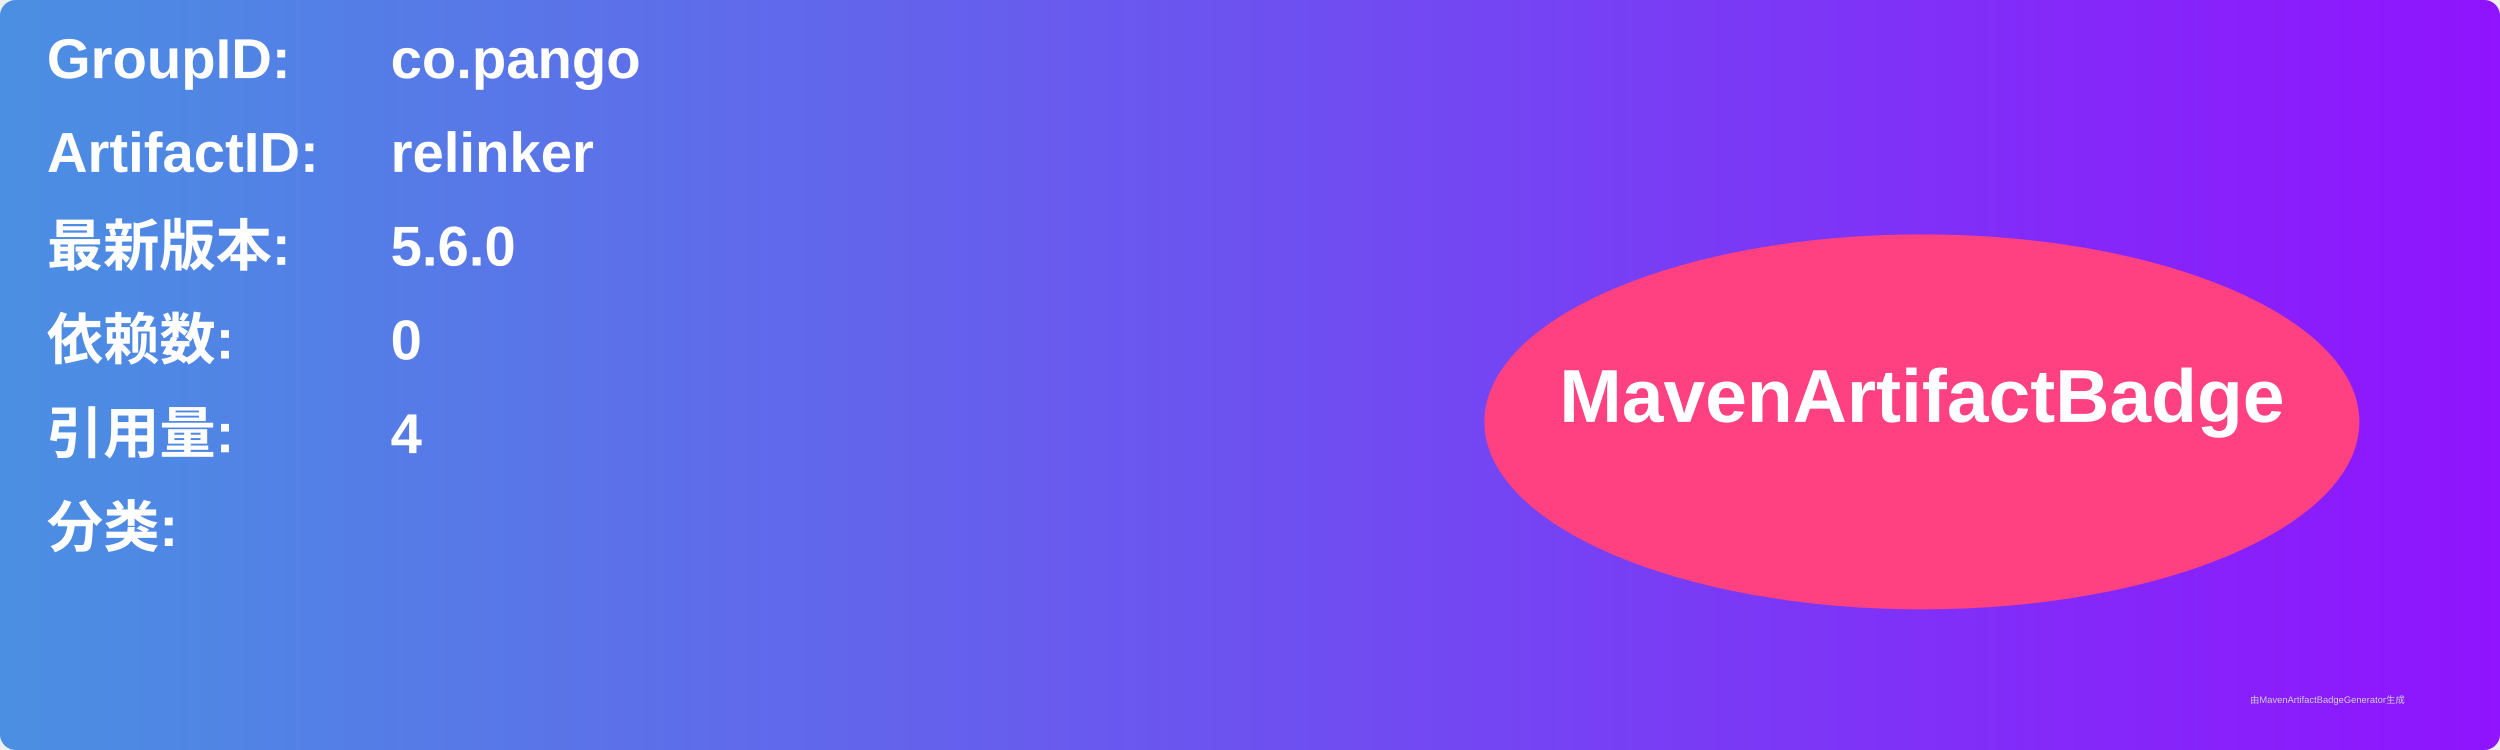
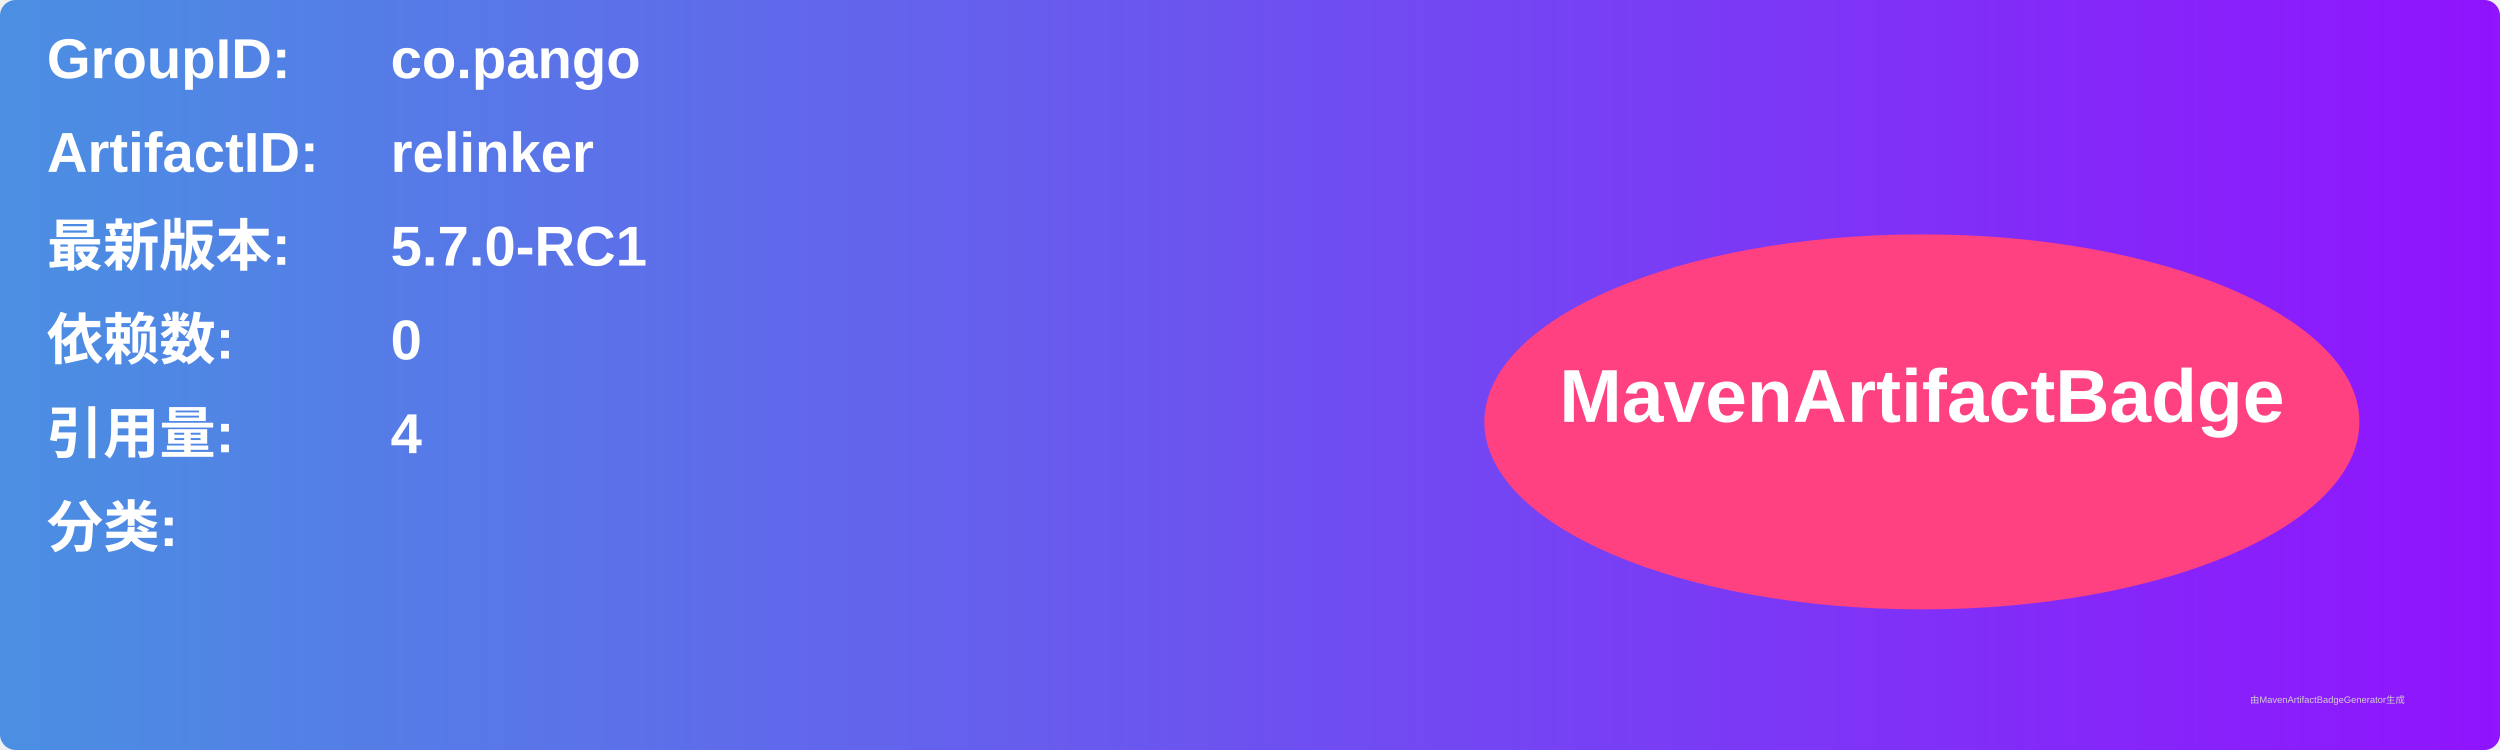
<svg xmlns="http://www.w3.org/2000/svg" width="800" height="240" viewBox="0 0 800 240">
  <linearGradient id="grad" x1="0%" y1="0%" x2="100%" y2="0%">
    <stop offset="0%" stop-color="#4a90e2" />
    <stop offset="100%" stop-color="#9013fe" />
  </linearGradient>
  <rect width="100%" height="100%" rx="5" ry="5" fill="url(#grad)" />
  <g transform="translate(15, 15)">
    <text x="0" y="10" font-family="Arial" font-size="18" fill="white" font-weight="bold" width="260">GroupID:</text>
    <text x="110" y="10" font-family="Arial" font-size="18" fill="white" font-weight="bold" width="460">co.pango</text>
    <text x="0" y="40" font-family="Arial" font-size="18" fill="white" font-weight="bold" width="260">ArtifactID:</text>
    <text x="110" y="40" font-family="Arial" font-size="18" fill="white" font-weight="bold" width="460">relinker</text>
    <text x="0" y="70" font-family="Arial" font-size="18" fill="white" font-weight="bold">最新版本:</text>
    <text x="110" y="70" font-family="Arial" font-size="18" fill="white" font-weight="bold">
-       <tspan font-weight="bold">5.6.0</tspan>
+       <tspan font-weight="bold">5.7.0-RC1</tspan>
    </text>
    <text x="0" y="100" font-family="Arial" font-size="18" fill="white" font-weight="bold">依赖数: </text>
    <text x="110" y="100" font-family="Arial" font-size="18" fill="white">
      <tspan font-weight="bold">0</tspan>
    </text>
    <text x="0" y="130" font-family="Arial" font-size="18" fill="white" font-weight="bold">引用量: </text>
    <text x="110" y="130" font-family="Arial" font-size="18" fill="white">
      <tspan font-weight="bold">4</tspan>
    </text>
    <text x="0" y="160" font-family="Arial" font-size="18" fill="white" font-weight="bold">分类:</text>
    <text x="10" y="190" font-family="Arial" font-size="10" fill="white">
      <tspan font-weight="bold" />
    </text>
    <ellipse cx="600" cy="120" rx="140" ry="60" fill="#ff4081" />
    <text x="600" y="120" text-anchor="middle" font-family="Arial" font-size="24" fill="white" font-weight="bold">MavenArtifactBadge</text>
  </g>
  <text x="720" y="225" font-family="Arial" font-size="3" fill="#d0d0d0">由MavenArtifactBadgeGenerator生成</text>
</svg>
